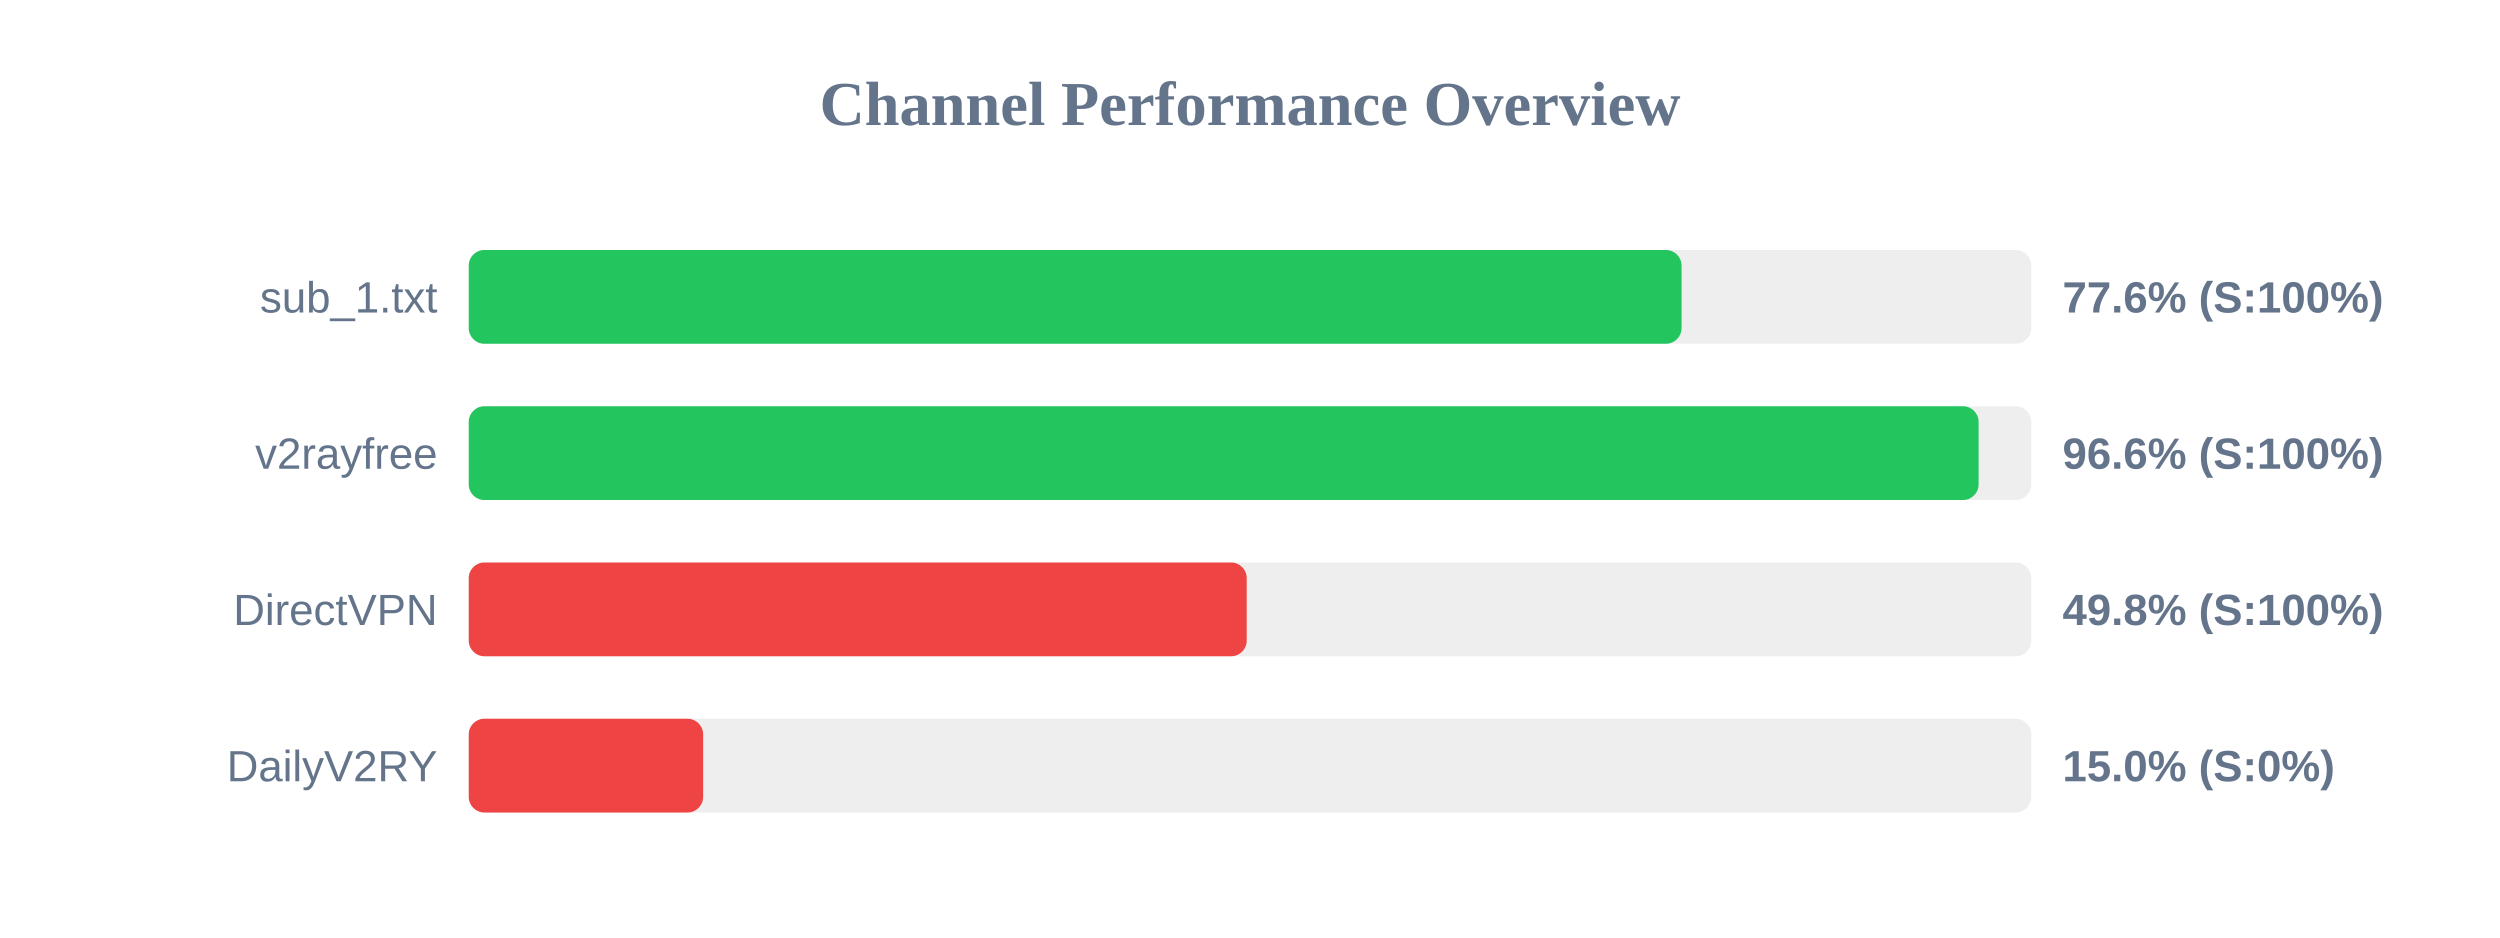
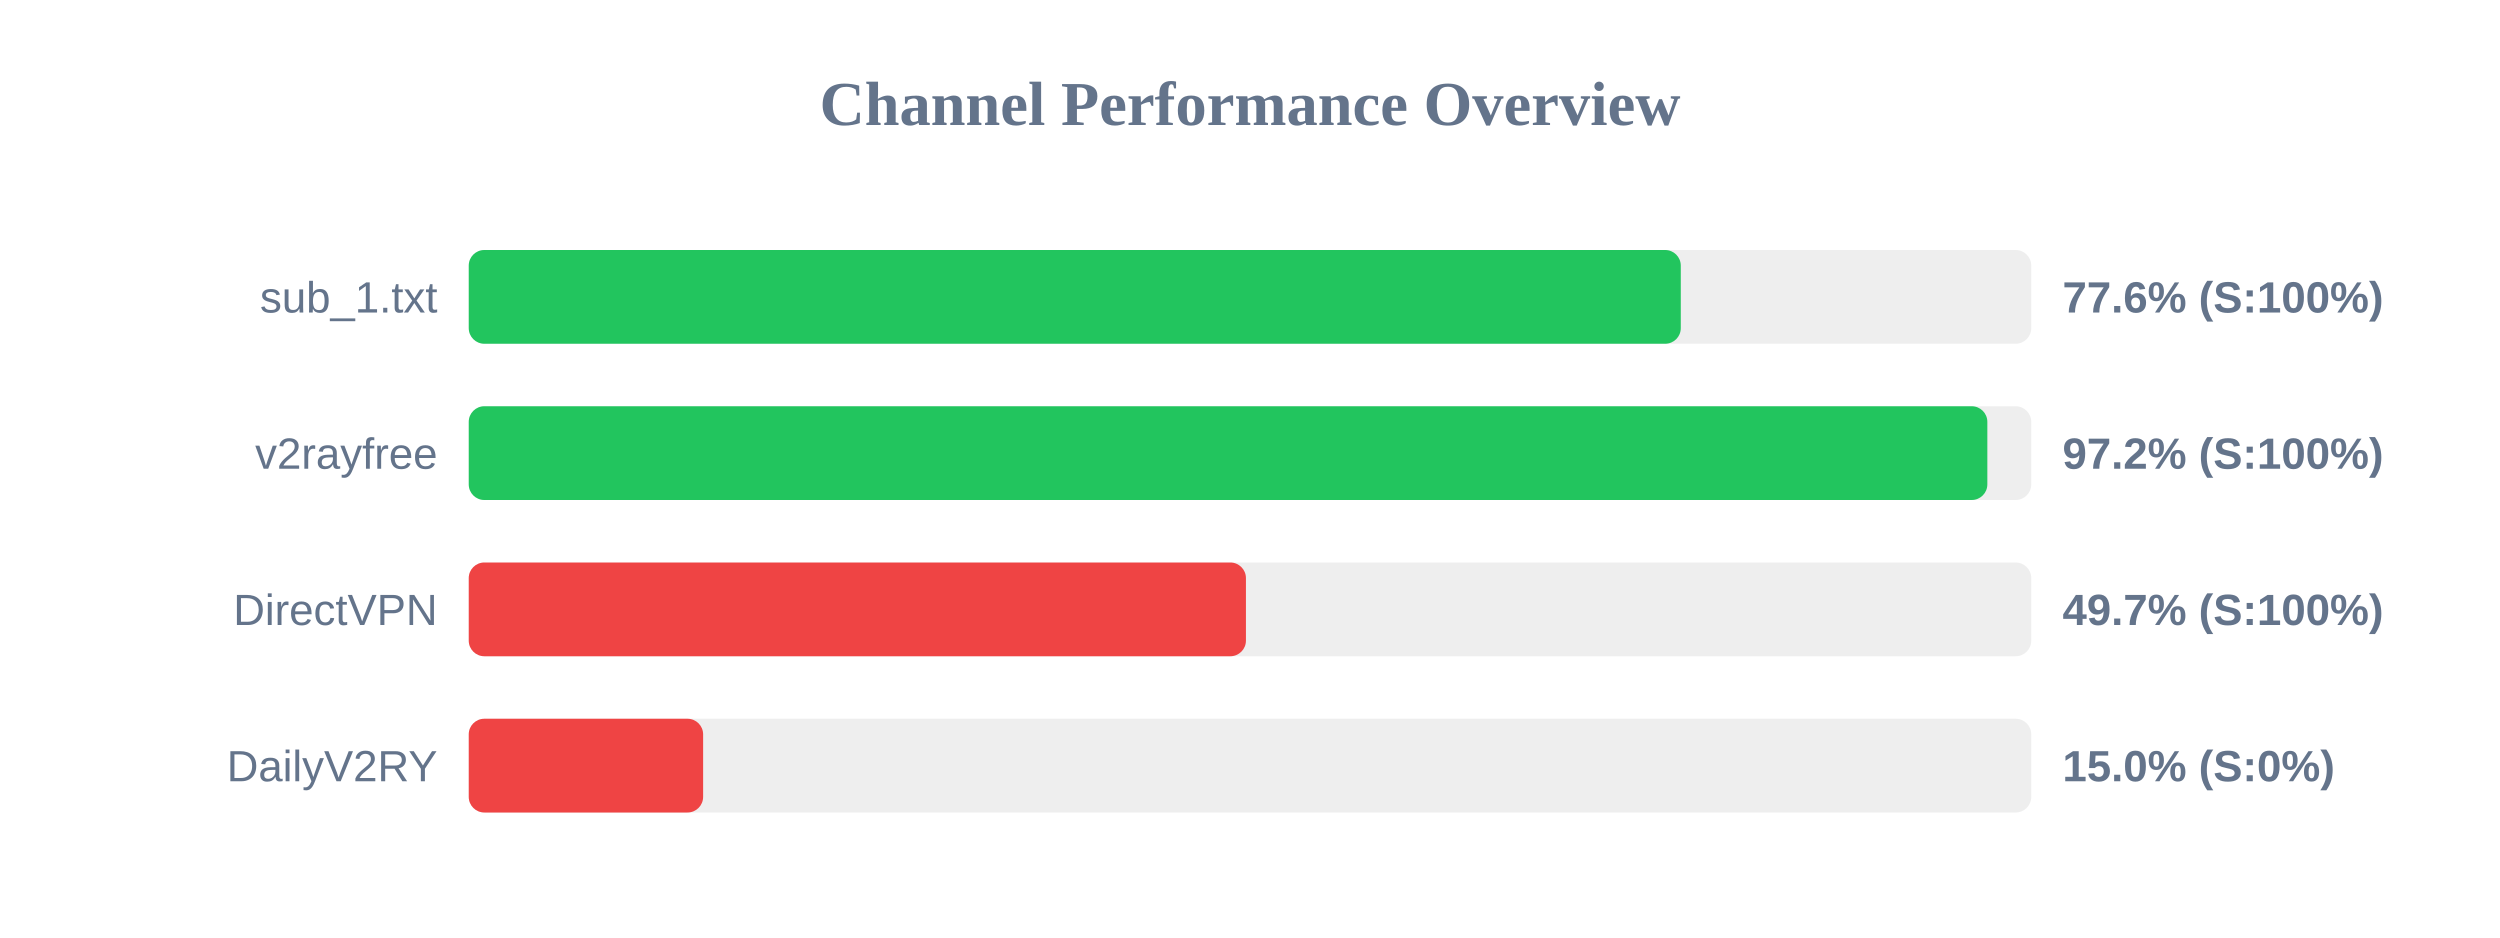
<svg xmlns="http://www.w3.org/2000/svg" width="800" height="300" version="1.1">
  <style>
        .row { font: 14px Arial; fill: #64748b; }
        .score { font: bold 14px Arial; fill: #64748b; }
    </style>
  <text x="400" y="40" text-anchor="middle" font-size="20px" font-weight="bold" fill="#64748b">Channel Performance Overview</text>
  <rect x="150" y="80" width="500" height="30" fill="#eee" rx="5" />
-   <rect x="150" y="80" width="388.1" height="30" fill="#22c55e" rx="5" />
+   <rect x="150" y="80" width="387.85" height="30" fill="#22c55e" rx="5" />
  <text x="140" y="100" text-anchor="end" class="row">sub_1.txt</text>
  <text x="660" y="100" text-anchor="start" class="score">77.6% (S:100%)</text>
  <rect x="150" y="130" width="500" height="30" fill="#eee" rx="5" />
-   <rect x="150" y="130" width="483.15" height="30" fill="#22c55e" rx="5" />
+   <rect x="150" y="130" width="485.95" height="30" fill="#22c55e" rx="5" />
  <text x="140" y="150" text-anchor="end" class="row">v2rayfree</text>
-   <text x="660" y="150" text-anchor="start" class="score">96.6% (S:100%)</text>
+   <text x="660" y="150" text-anchor="start" class="score">97.2% (S:100%)</text>
  <rect x="150" y="180" width="500" height="30" fill="#eee" rx="5" />
-   <rect x="150" y="180" width="248.95" height="30" fill="#ef4444" rx="5" />
+   <rect x="150" y="180" width="248.7" height="30" fill="#ef4444" rx="5" />
  <text x="140" y="200" text-anchor="end" class="row">DirectVPN</text>
-   <text x="660" y="200" text-anchor="start" class="score">49.8% (S:100%)</text>
+   <text x="660" y="200" text-anchor="start" class="score">49.7% (S:100%)</text>
  <rect x="150" y="230" width="500" height="30" fill="#eee" rx="5" />
  <rect x="150" y="230" width="75.0" height="30" fill="#ef4444" rx="5" />
  <text x="140" y="250" text-anchor="end" class="row">DailyV2RY</text>
  <text x="660" y="250" text-anchor="start" class="score">15.0% (S:0%)</text>
</svg>
